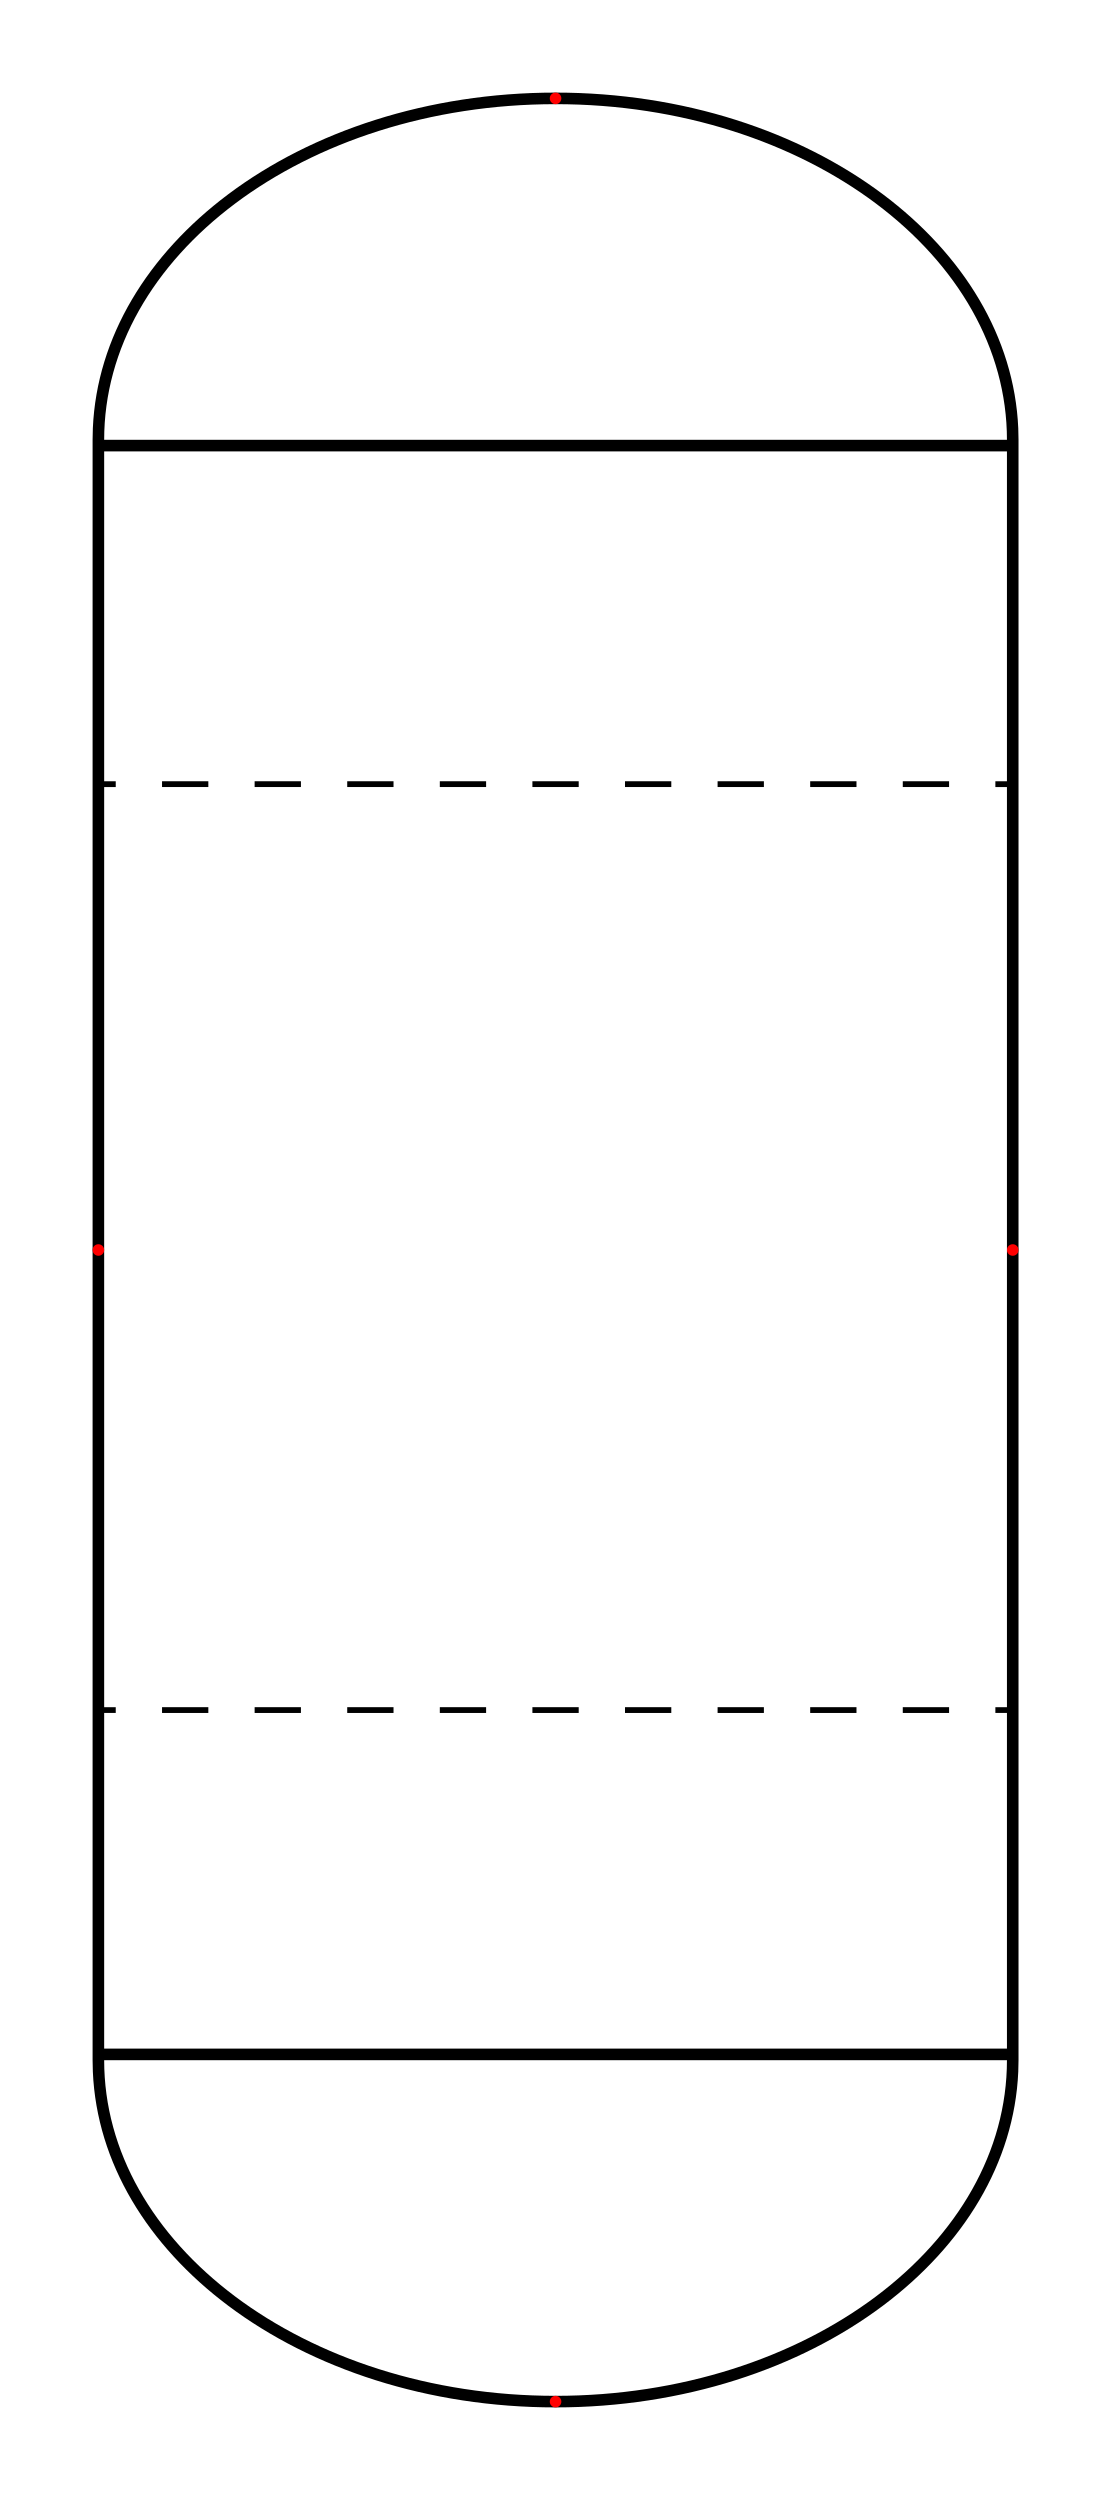
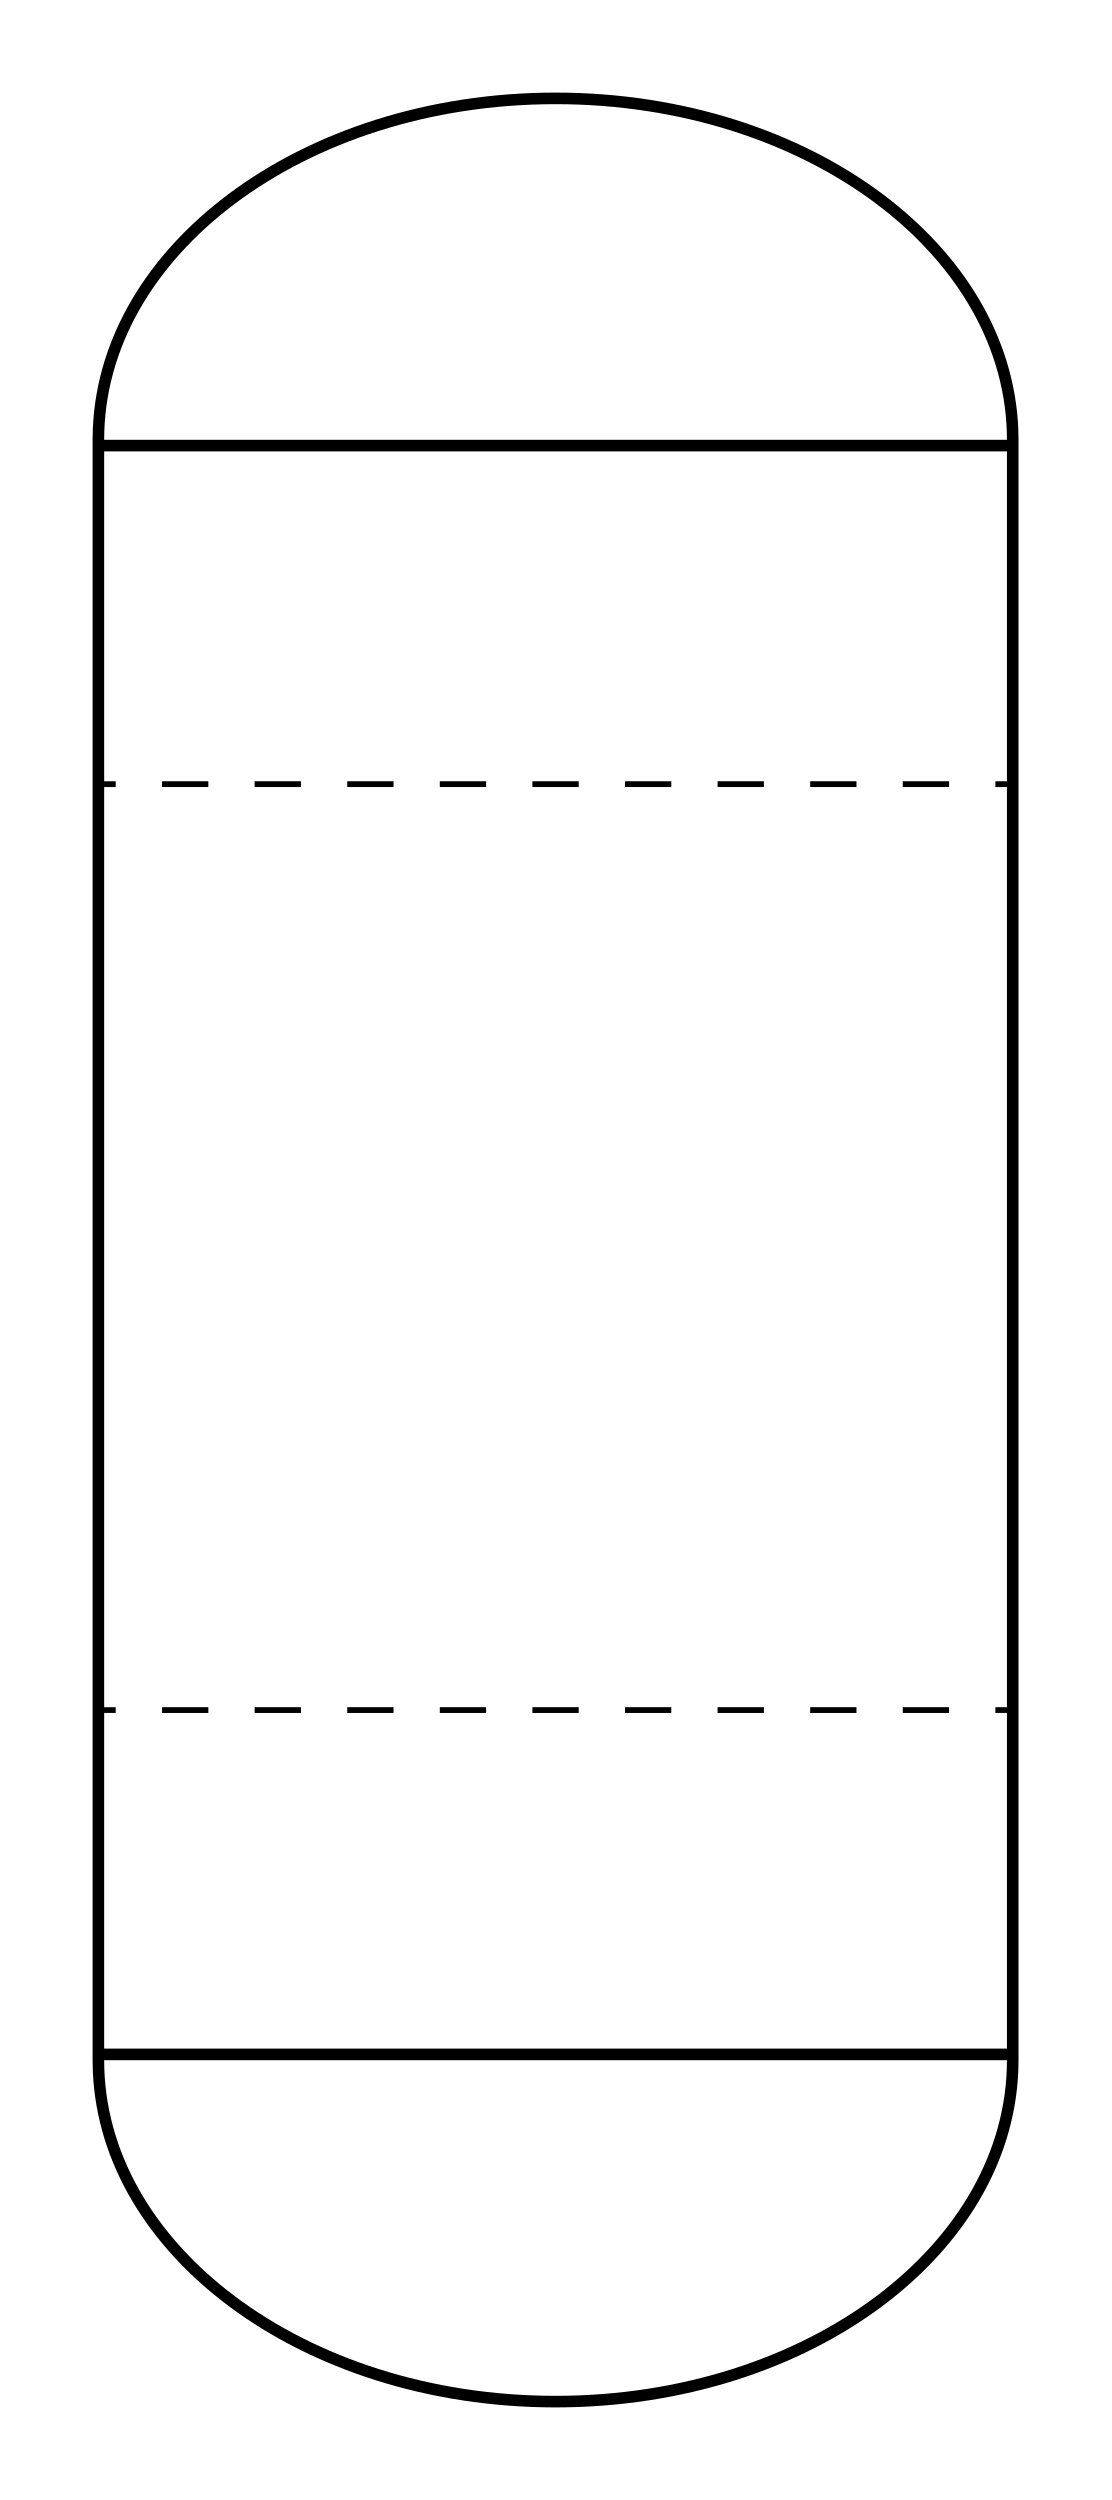
- <svg xmlns="http://www.w3.org/2000/svg" width="96" height="216" viewBox="0 0 96 216" fill="none">
-   <g id="PT002A_Option1">
-     <g id="Symbol">
-       <path d="M18 68H14V67.5H18V68Z" fill="black" />
-       <path d="M26 68H22V67.5H26V68Z" fill="black" />
-       <path d="M34 68H30V67.5H34V68Z" fill="black" />
-       <path d="M42 68H38V67.5H42V68Z" fill="black" />
-       <path d="M46 68V67.5H50V68H46Z" fill="black" />
-       <path d="M58 68H54V67.5H58V68Z" fill="black" />
-       <path d="M66 68H62V67.5H66V68Z" fill="black" />
-       <path d="M74 68H70V67.5H74V68Z" fill="black" />
-       <path d="M82 68H78V67.5H82V68Z" fill="black" />
-       <path d="M14 148H18V147.5H14V148Z" fill="black" />
-       <path d="M22 148H26V147.5H22V148Z" fill="black" />
-       <path d="M30 148H34V147.5H30V148Z" fill="black" />
-       <path d="M38 148H42V147.5H38V148Z" fill="black" />
-       <path d="M46 147.5V148H50V147.5H46Z" fill="black" />
-       <path d="M54 148H58V147.5H54V148Z" fill="black" />
-       <path d="M62 148H66V147.5H62V148Z" fill="black" />
-       <path d="M70 148H74V147.5H70V148Z" fill="black" />
-       <path d="M78 148H82V147.5H78V148Z" fill="black" />
-       <path d="M87.978 37C87.634 29.113 83.231 21.997 76.284 16.787C69.046 11.358 59.046 8 48 8C36.954 8 26.954 11.358 19.716 16.787C12.769 21.997 8.366 29.113 8.022 37C8.007 37.332 8 37.665 8 38L8 178C8 178.335 8.007 178.668 8.022 179C8.366 186.887 12.769 194.003 19.716 199.213C26.954 204.642 36.954 208 48 208C59.046 208 69.046 204.642 76.284 199.213C83.231 194.003 87.634 186.887 87.978 179C87.993 178.668 88 178.335 88 178V38C88 37.665 87.993 37.332 87.978 37ZM9 148H10V147.5H9V68H10V67.5H9V39H87V67.5H86V68H87V147.5H86V148H87V177H9V148ZM9 38C9 30.101 13.267 22.874 20.316 17.587C27.365 12.3 37.15 9 48 9C58.85 9 68.635 12.3 75.684 17.587C82.733 22.874 87 30.101 87 38H9ZM9 178H87C87 185.899 82.733 193.126 75.684 198.413C68.635 203.7 58.85 207 48 207C37.15 207 27.365 203.7 20.316 198.413C13.267 193.126 9 185.899 9 178Z" fill="black" />
-     </g>
-     <g id="Annotations">
-       <circle id="annotation-connector-1-90" cx="87.5" cy="108" r="0.5" fill="#FF0000" />
-       <circle id="annotation-connector-2-180" cx="48" cy="207.5" r="0.5" fill="#FF0000" />
-       <circle id="annotation-connector-3-270" cx="8.5" cy="108" r="0.5" fill="#FF0000" />
-       <circle id="annotation-connector-4-0" cx="48" cy="8.5" r="0.5" fill="#FF0000" />
-     </g>
+ <svg xmlns="http://www.w3.org/2000/svg" width="96" height="216" viewBox="0 0 96 216" fill="black">
+   <g>
+     <path d="M18 68H14V67.5H18V68Z" />
+     <path d="M26 68H22V67.5H26V68Z" />
+     <path d="M34 68H30V67.5H34V68Z" />
+     <path d="M42 68H38V67.5H42V68Z" />
+     <path d="M46 68V67.5H50V68H46Z" />
+     <path d="M58 68H54V67.5H58V68Z" />
+     <path d="M66 68H62V67.5H66V68Z" />
+     <path d="M74 68H70V67.5H74V68Z" />
+     <path d="M82 68H78V67.5H82V68Z" />
+     <path d="M14 148H18V147.5H14V148Z" />
+     <path d="M22 148H26V147.5H22V148Z" />
+     <path d="M30 148H34V147.5H30V148Z" />
+     <path d="M38 148H42V147.5H38V148Z" />
+     <path d="M46 147.5V148H50V147.5H46Z" />
+     <path d="M54 148H58V147.5H54V148Z" />
+     <path d="M62 148H66V147.5H62V148Z" />
+     <path d="M70 148H74V147.5H70V148Z" />
+     <path d="M78 148H82V147.5H78V148Z" />
+     <path d="M87.978 37C87.634 29.113 83.231 21.997 76.284 16.787C69.046 11.358 59.046 8 48 8C36.954 8 26.954 11.358 19.716 16.787C12.769 21.997 8.366 29.113 8.022 37C8.007 37.332 8 37.665 8 38L8 178C8 178.335 8.007 178.668 8.022 179C8.366 186.887 12.769 194.003 19.716 199.213C26.954 204.642 36.954 208 48 208C59.046 208 69.046 204.642 76.284 199.213C83.231 194.003 87.634 186.887 87.978 179C87.993 178.668 88 178.335 88 178V38C88 37.665 87.993 37.332 87.978 37ZM9 148H10V147.5H9V68H10V67.5H9V39H87V67.5H86V68H87V147.5H86V148H87V177H9V148ZM9 38C9 30.101 13.267 22.874 20.316 17.587C27.365 12.3 37.15 9 48 9C58.85 9 68.635 12.3 75.684 17.587C82.733 22.874 87 30.101 87 38H9ZM9 178H87C87 185.899 82.733 193.126 75.684 198.413C68.635 203.7 58.85 207 48 207C37.15 207 27.365 203.7 20.316 198.413C13.267 193.126 9 185.899 9 178Z" />
  </g>
</svg>
